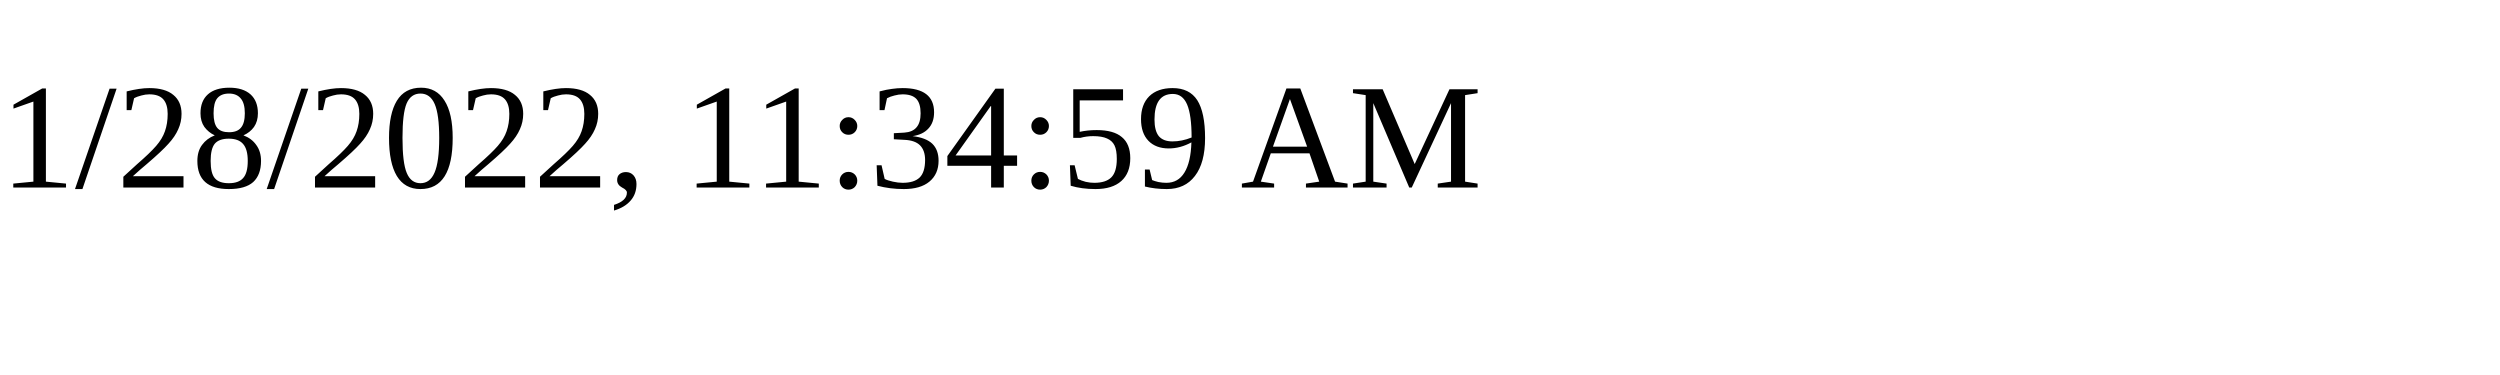
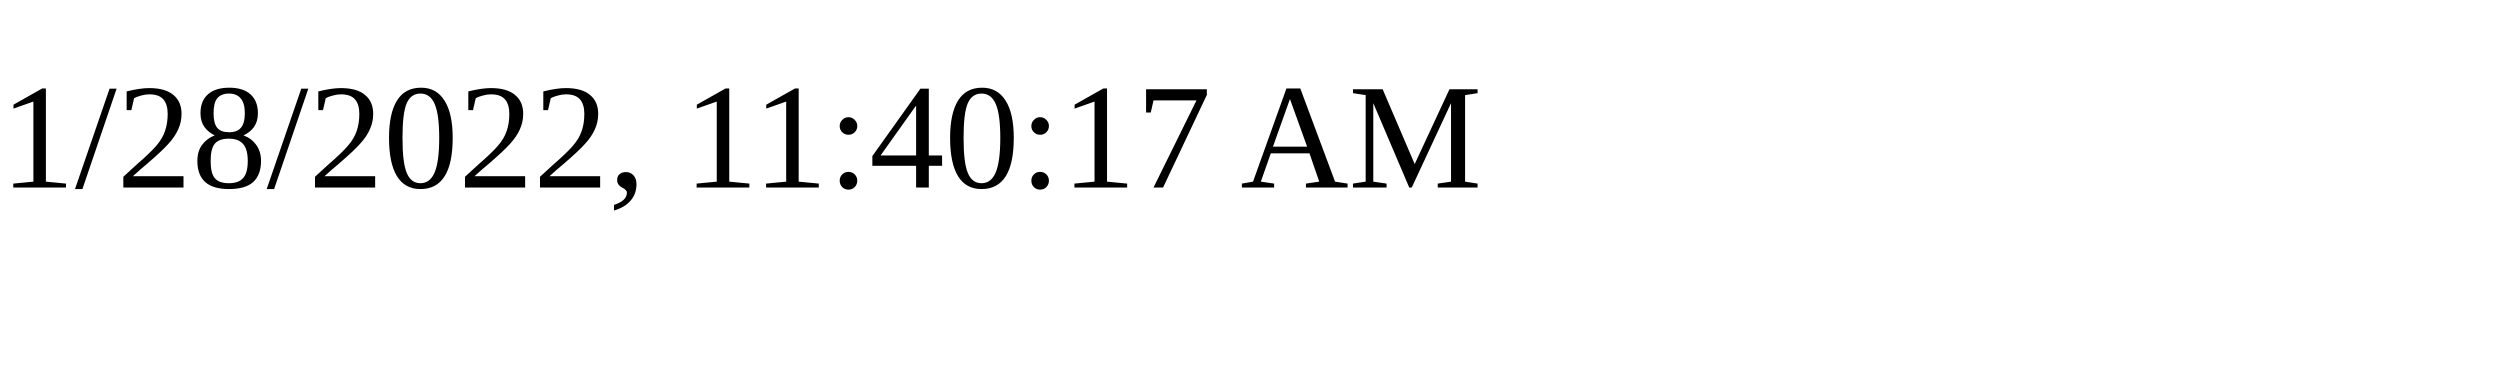
<svg xmlns="http://www.w3.org/2000/svg" height="30" width="200">
-   <text x="0" y="15">1/28/2022, 11:34:59 AM</text>
+   <text x="0" y="15">1/28/2022, 11:40:17 AM</text>
</svg>
